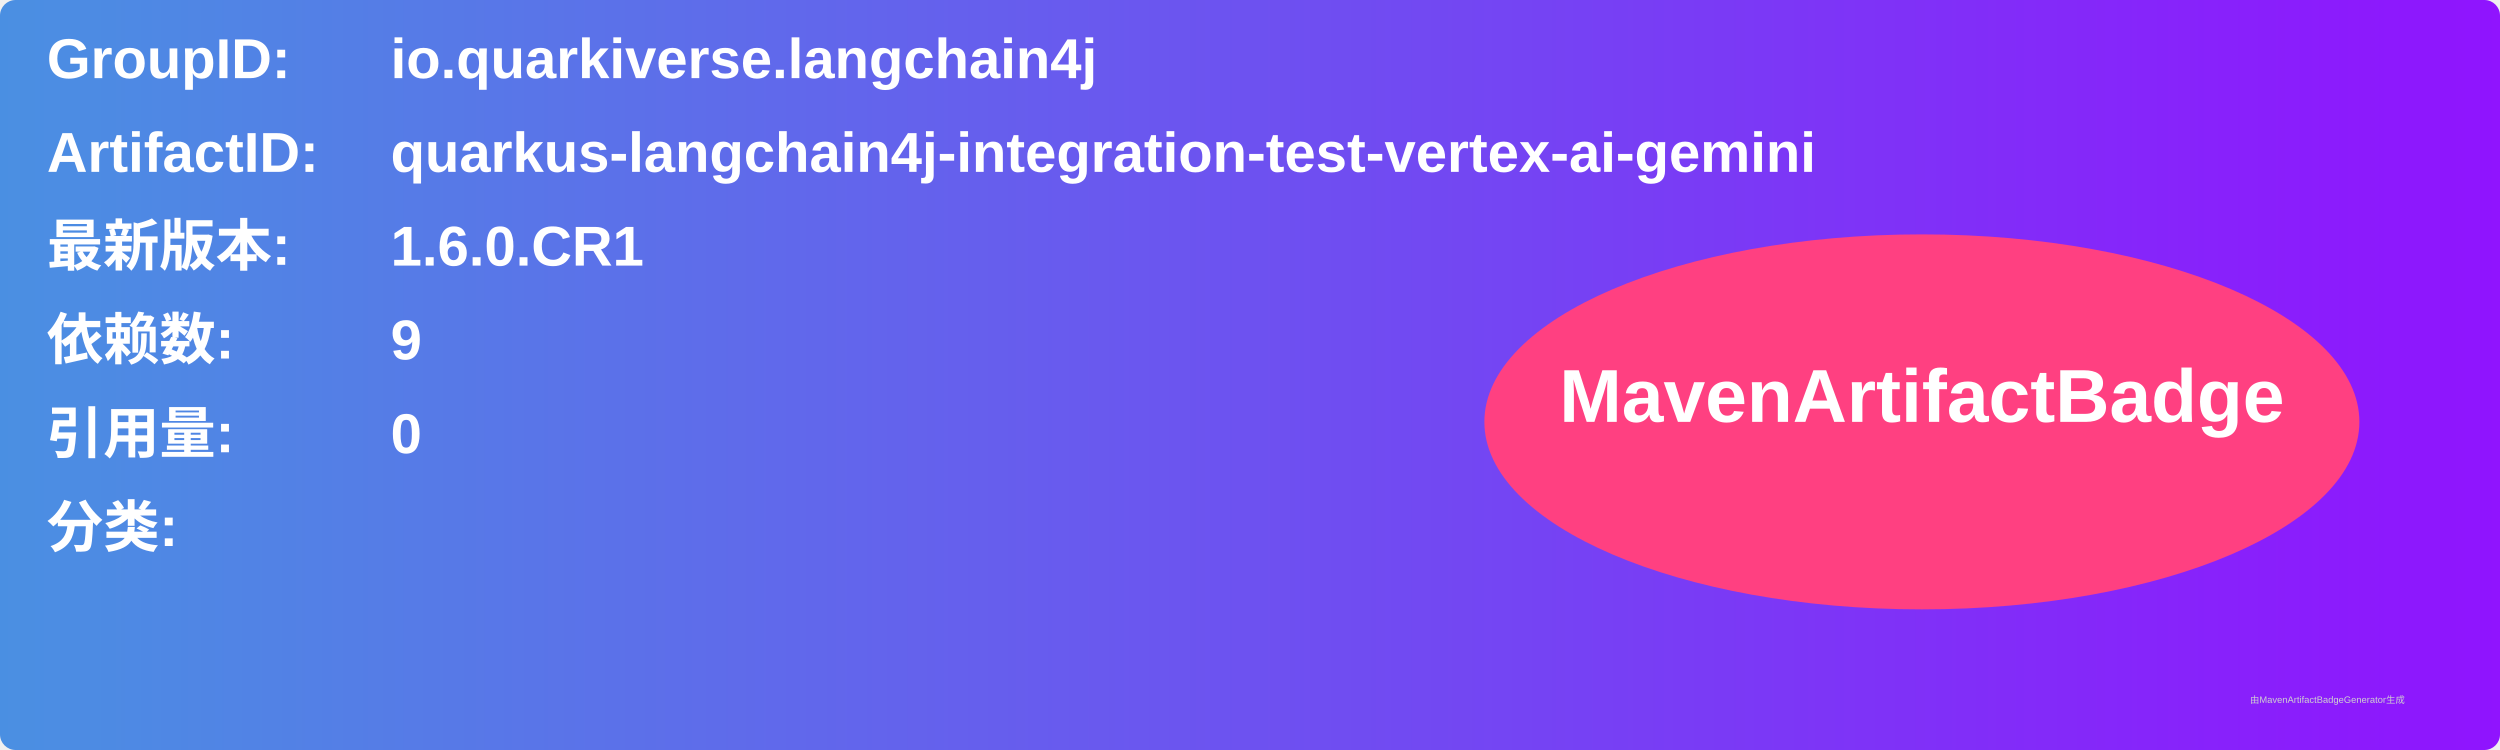
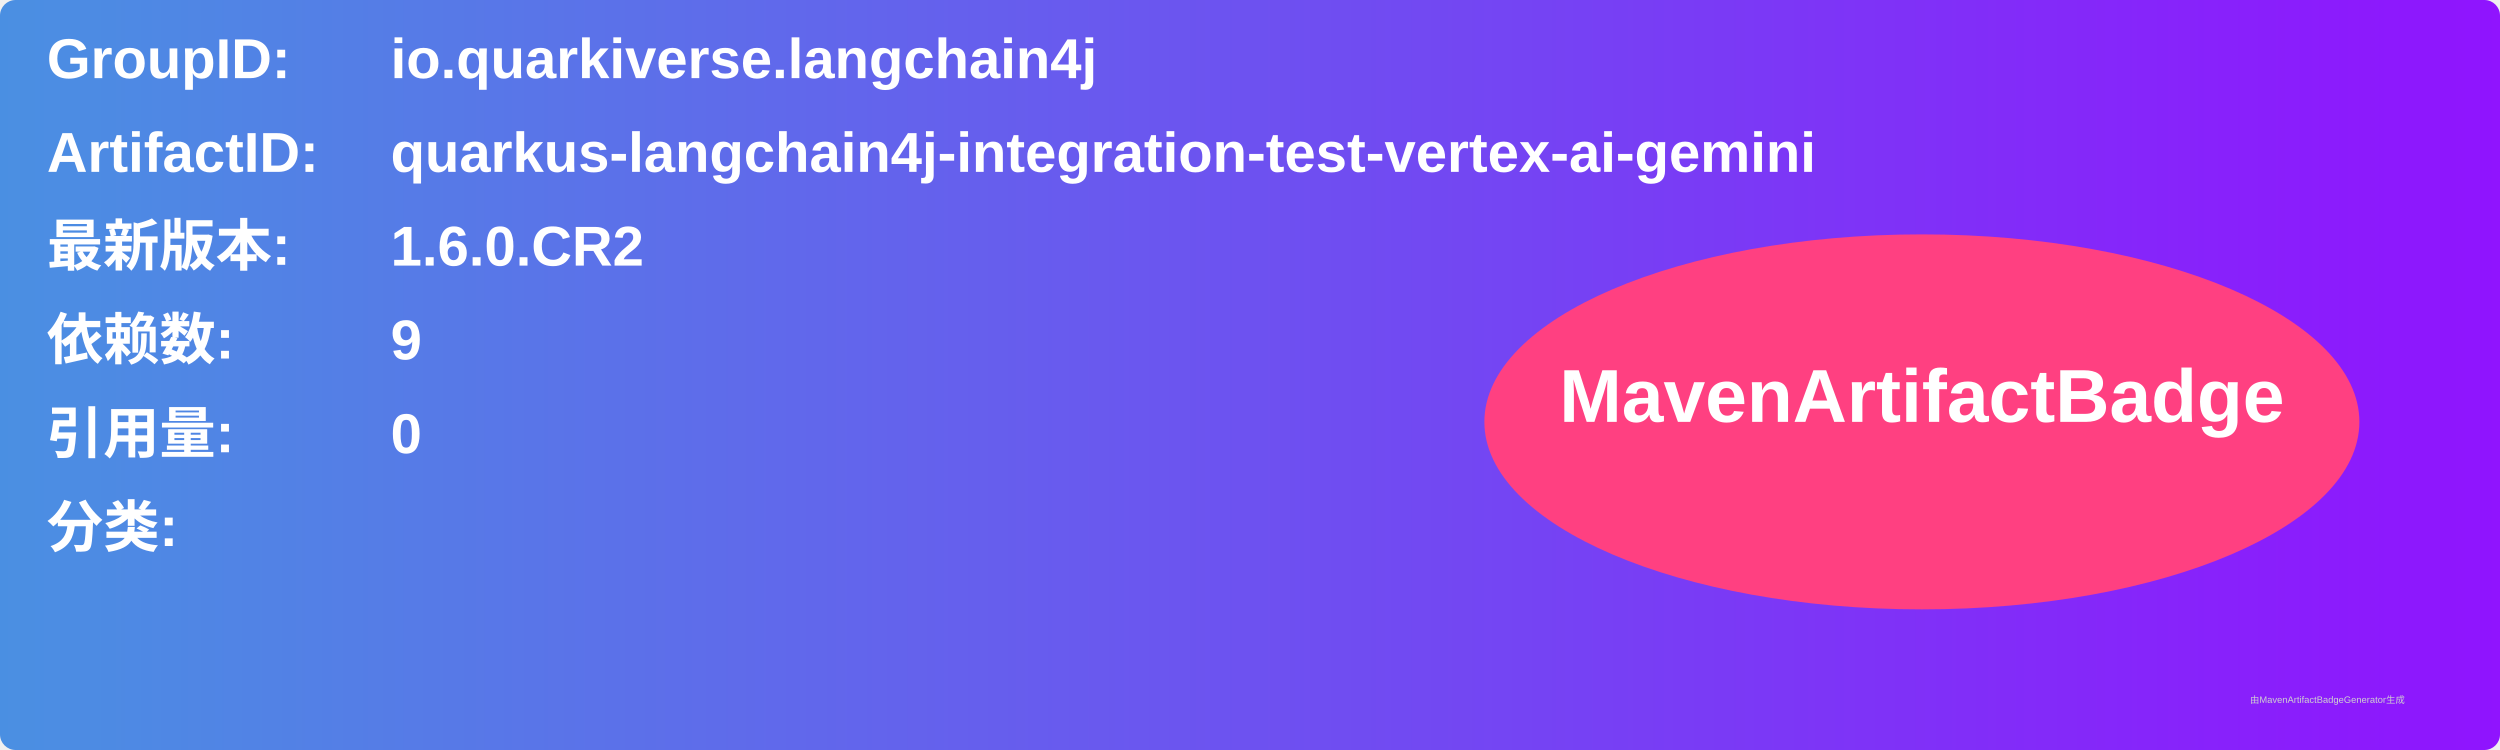
<svg xmlns="http://www.w3.org/2000/svg" width="800" height="240" viewBox="0 0 800 240">
  <linearGradient id="grad" x1="0%" y1="0%" x2="100%" y2="0%">
    <stop offset="0%" stop-color="#4a90e2" />
    <stop offset="100%" stop-color="#9013fe" />
  </linearGradient>
  <rect width="100%" height="100%" rx="5" ry="5" fill="url(#grad)" />
  <g transform="translate(15, 15)">
    <text x="0" y="10" font-family="Arial" font-size="18" fill="white" font-weight="bold" width="260">GroupID:</text>
    <text x="110" y="10" font-family="Arial" font-size="18" fill="white" font-weight="bold" width="460">io.quarkiverse.langchain4j</text>
    <text x="0" y="40" font-family="Arial" font-size="18" fill="white" font-weight="bold" width="260">ArtifactID:</text>
    <text x="110" y="40" font-family="Arial" font-size="18" fill="white" font-weight="bold" width="460">quarkus-langchain4j-integration-test-vertex-ai-gemini</text>
    <text x="0" y="70" font-family="Arial" font-size="18" fill="white" font-weight="bold">最新版本:</text>
    <text x="110" y="70" font-family="Arial" font-size="18" fill="white" font-weight="bold">
-       <tspan font-weight="bold">1.6.0.CR1</tspan>
+       <tspan font-weight="bold">1.6.0.CR2</tspan>
    </text>
    <text x="0" y="100" font-family="Arial" font-size="18" fill="white" font-weight="bold">依赖数: </text>
    <text x="110" y="100" font-family="Arial" font-size="18" fill="white">
      <tspan font-weight="bold">9</tspan>
    </text>
    <text x="0" y="130" font-family="Arial" font-size="18" fill="white" font-weight="bold">引用量: </text>
    <text x="110" y="130" font-family="Arial" font-size="18" fill="white">
      <tspan font-weight="bold">0</tspan>
    </text>
    <text x="0" y="160" font-family="Arial" font-size="18" fill="white" font-weight="bold">分类:</text>
    <text x="10" y="190" font-family="Arial" font-size="10" fill="white">
      <tspan font-weight="bold" />
    </text>
    <ellipse cx="600" cy="120" rx="140" ry="60" fill="#ff4081" />
    <text x="600" y="120" text-anchor="middle" font-family="Arial" font-size="24" fill="white" font-weight="bold">MavenArtifactBadge</text>
  </g>
  <text x="720" y="225" font-family="Arial" font-size="3" fill="#d0d0d0">由MavenArtifactBadgeGenerator生成</text>
</svg>
